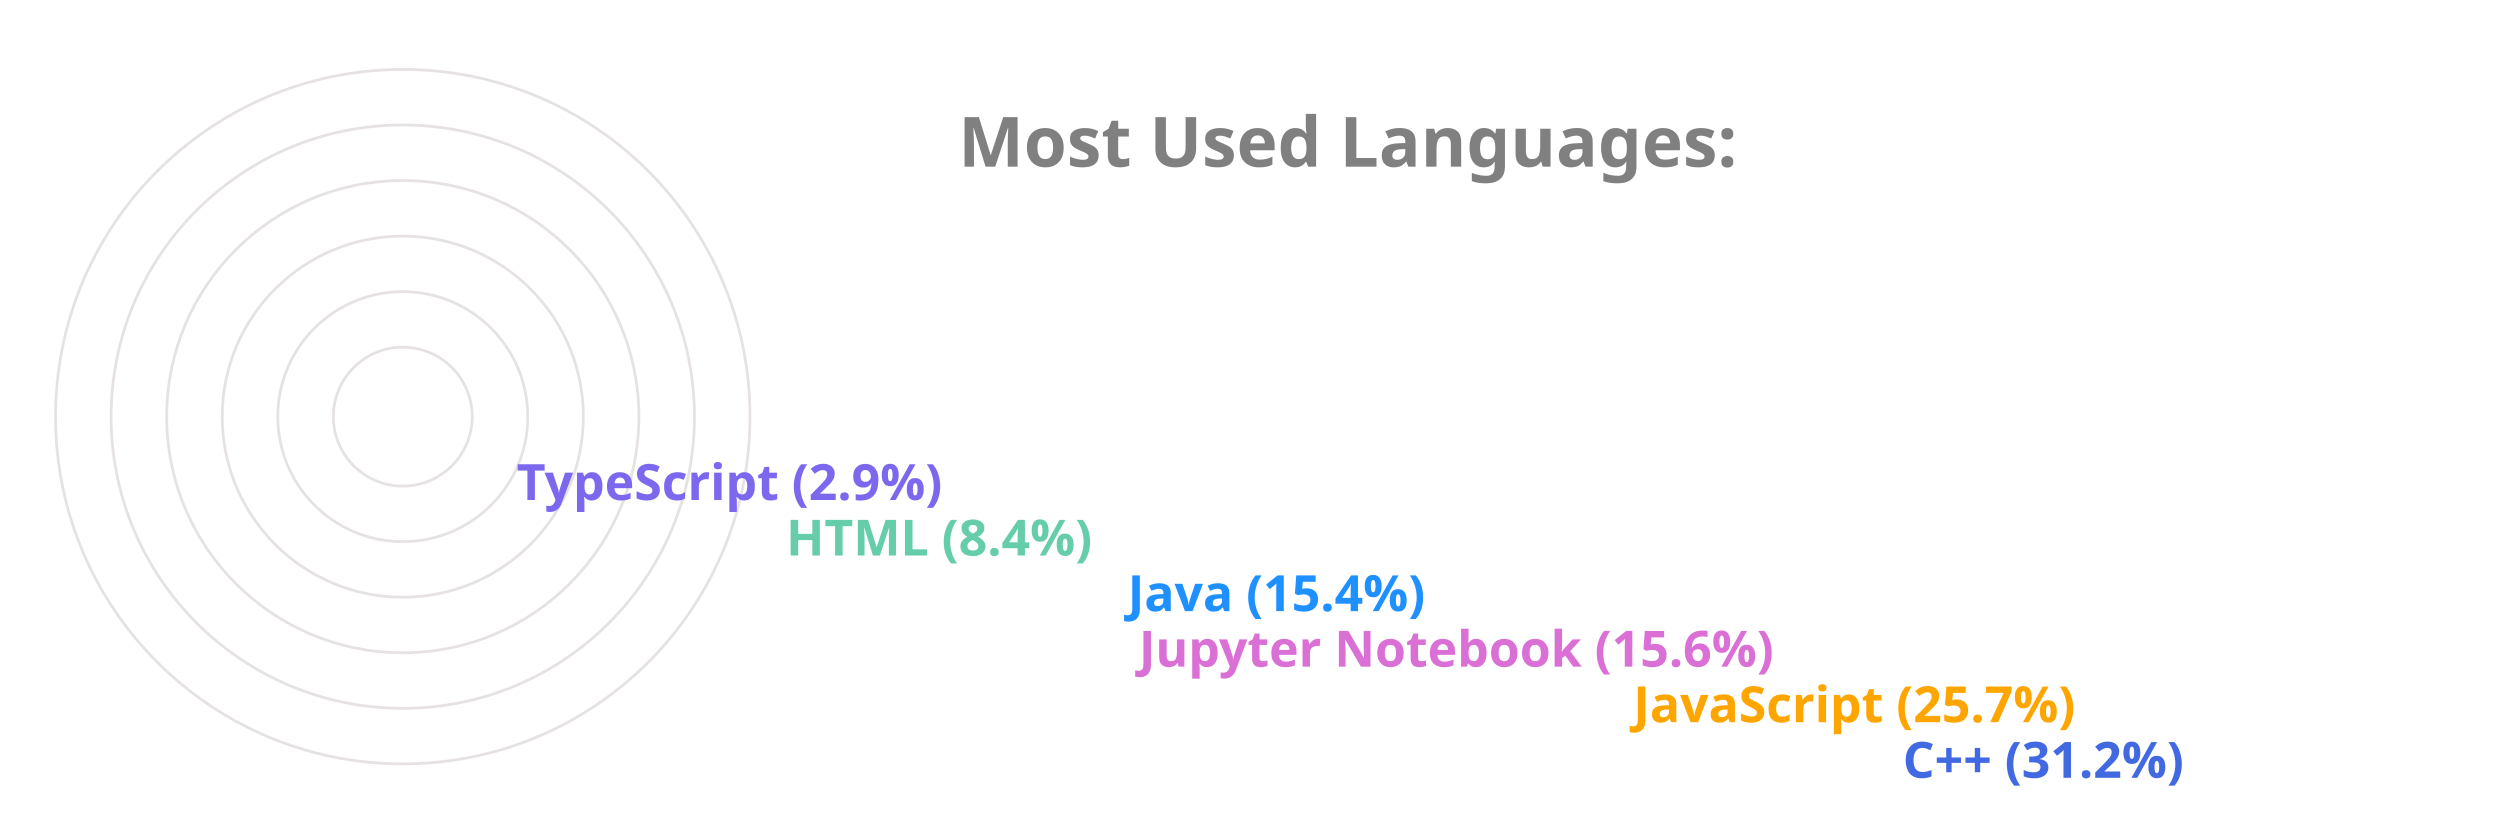
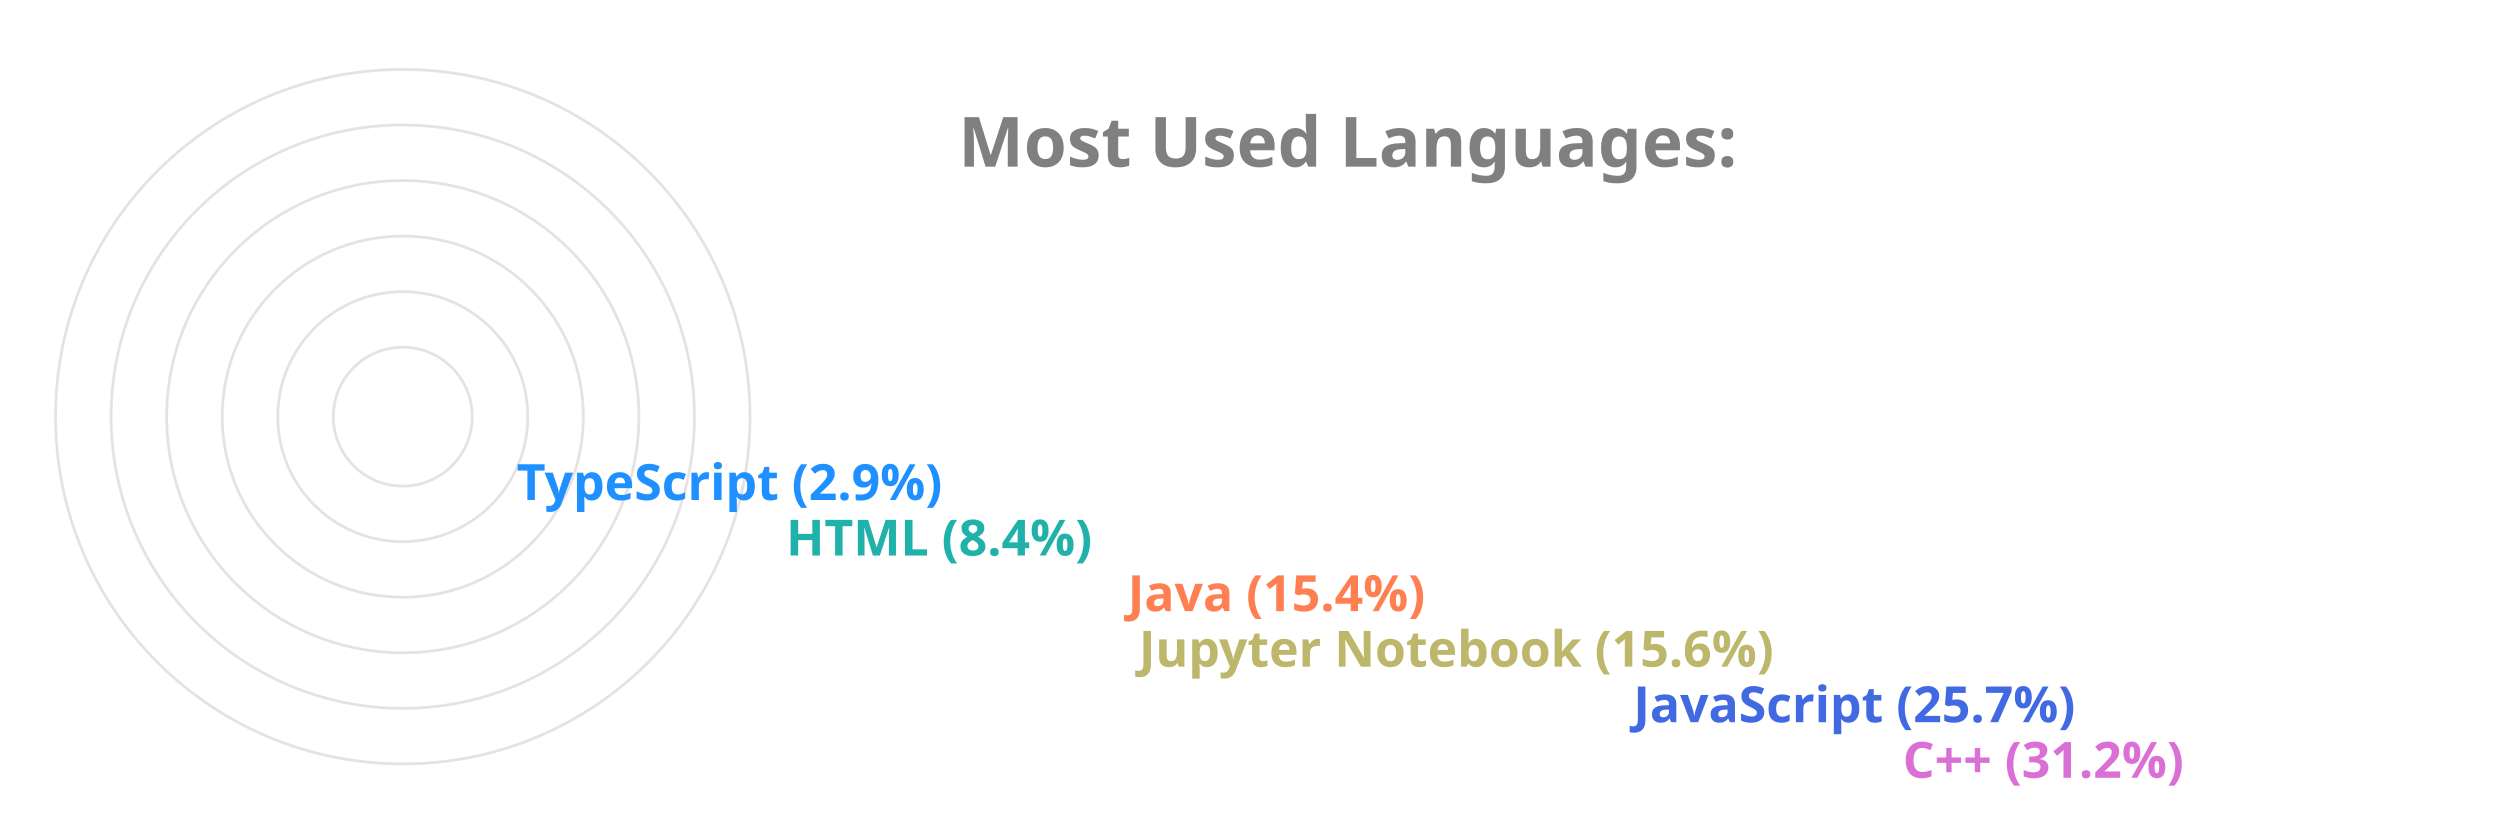
<svg xmlns="http://www.w3.org/2000/svg" viewBox="0 0 650 300" height="200px" width="600px">
  <style>
		.label {
			font: bold 25px sans-serif;
			color: #404040;
			-webkit-text-stroke: 1px white;
	  	}
		.name {
			font: bold 18px sans-serif;
			color: #404040;
	  	}

		.line {
			stroke-dasharray: 1000;
			stroke-dashoffset: 1000;
			animation: dash 3.5s ease-in-out forwards;	
			animation-iteration-count: infinite;
			animation-direction: alternate-reverse;
		}

		.path {
			stroke-dasharray: 1000;
			stroke-dashoffset: 1000;
			animation: dash 3.5s ease-in-out forwards;	
			animation-iteration-count: infinite;
			animation-direction: alternate-reverse;
		}
		  
		@keyframes dash {
			to {
				stroke-dashoffset: 0;
			}
		}

	</style>
  <g stroke="#E6E2E1" fill="none" stroke-width="1">
    <circle cx="20" cy="150" r="125" />
    <circle cx="20" cy="150" r="105" />
    <circle cx="20" cy="150" r="85" />
    <circle cx="20" cy="150" r="65" />
    <circle cx="20" cy="150" r="45" />
    <circle cx="20" cy="150" r="25" />
  </g>
  <g fill="none" stroke-width="20" class="line">
-     <line x2="550" y2="275" x1="20" y1="275" stroke="RoyalBlue" />
-     <line x2="453" y2="255" x1="20" y1="255" stroke="Orange" />
-     <line x2="275" y2="235" x1="20" y1="235" stroke="Orchid" />
-     <line x2="271" y2="215" x1="20" y1="215" stroke="DodgerBlue" />
-     <line x2="148" y2="195" x1="20" y1="195" stroke="MediumAquaMarine" />
-     <line x2="51" y2="175" x1="20" y1="175" stroke="MediumSlateBlue" />
+     <line x2="550" y2="275" x1="20" y1="275" stroke="Orchid" />
+     <line x2="453" y2="255" x1="20" y1="255" stroke="RoyalBlue" />
+     <line x2="275" y2="235" x1="20" y1="235" stroke="DarkKhaki" />
+     <line x2="271" y2="215" x1="20" y1="215" stroke="Coral" />
+     <line x2="148" y2="195" x1="20" y1="195" stroke="LightSeaGreen" />
+     <line x2="51" y2="175" x1="20" y1="175" stroke="DodgerBlue" />
  </g>
  <g fill="none" stroke-width="20" stroke-linecap="round" class="path">
-     <path d="M 20 275 A 125 125 45 0 1 -87 85" stroke="RoyalBlue" />
-     <path d="M 20 255 A 105 105 45 0 1 -74 103" stroke="Orange" />
-     <path d="M 20 235 A 85 85 45 0 1 -61 126" stroke="Orchid" />
-     <path d="M 20 215 A 65 65 45 0 1 -42 133" stroke="DodgerBlue" />
-     <path d="M 20 195 A 45 45 45 0 1 -24 143" stroke="MediumAquaMarine" />
-     <path d="M 20 175 A 25 25 45 0 1 -4 148" stroke="MediumSlateBlue" />
+     <path d="M 20 275 A 125 125 45 0 1 -87 85" stroke="Orchid" />
+     <path d="M 20 255 A 105 105 45 0 1 -74 103" stroke="RoyalBlue" />
+     <path d="M 20 235 A 85 85 45 0 1 -61 126" stroke="DarkKhaki" />
+     <path d="M 20 215 A 65 65 45 0 1 -42 133" stroke="Coral" />
+     <path d="M 20 195 A 45 45 45 0 1 -24 143" stroke="LightSeaGreen" />
+     <path d="M 20 175 A 25 25 45 0 1 -4 148" stroke="DodgerBlue" />
  </g>
  <g class="name">
-     <text x="560" y="280" fill="RoyalBlue">C++ (31.2%)</text>
-     <text x="463" y="260" fill="Orange">JavaScript (25.7%)</text>
-     <text x="285" y="240" fill="Orchid">Jupyter Notebook (15.6%)</text>
-     <text x="281" y="220" fill="DodgerBlue">Java (15.4%)</text>
-     <text x="158" y="200" fill="MediumAquaMarine">HTML (8.4%)</text>
-     <text x="61" y="180" fill="MediumSlateBlue">TypeScript (2.9%)</text>
+     <text x="560" y="280" fill="Orchid">C++ (31.2%)</text>
+     <text x="463" y="260" fill="RoyalBlue">JavaScript (25.7%)</text>
+     <text x="285" y="240" fill="DarkKhaki">Jupyter Notebook (15.6%)</text>
+     <text x="281" y="220" fill="Coral">Java (15.4%)</text>
+     <text x="158" y="200" fill="LightSeaGreen">HTML (8.4%)</text>
+     <text x="61" y="180" fill="DodgerBlue">TypeScript (2.9%)</text>
  </g>
  <g class="label">
    <text x="220" y="60" fill="grey">Most Used Languages:</text>
  </g>
</svg>
